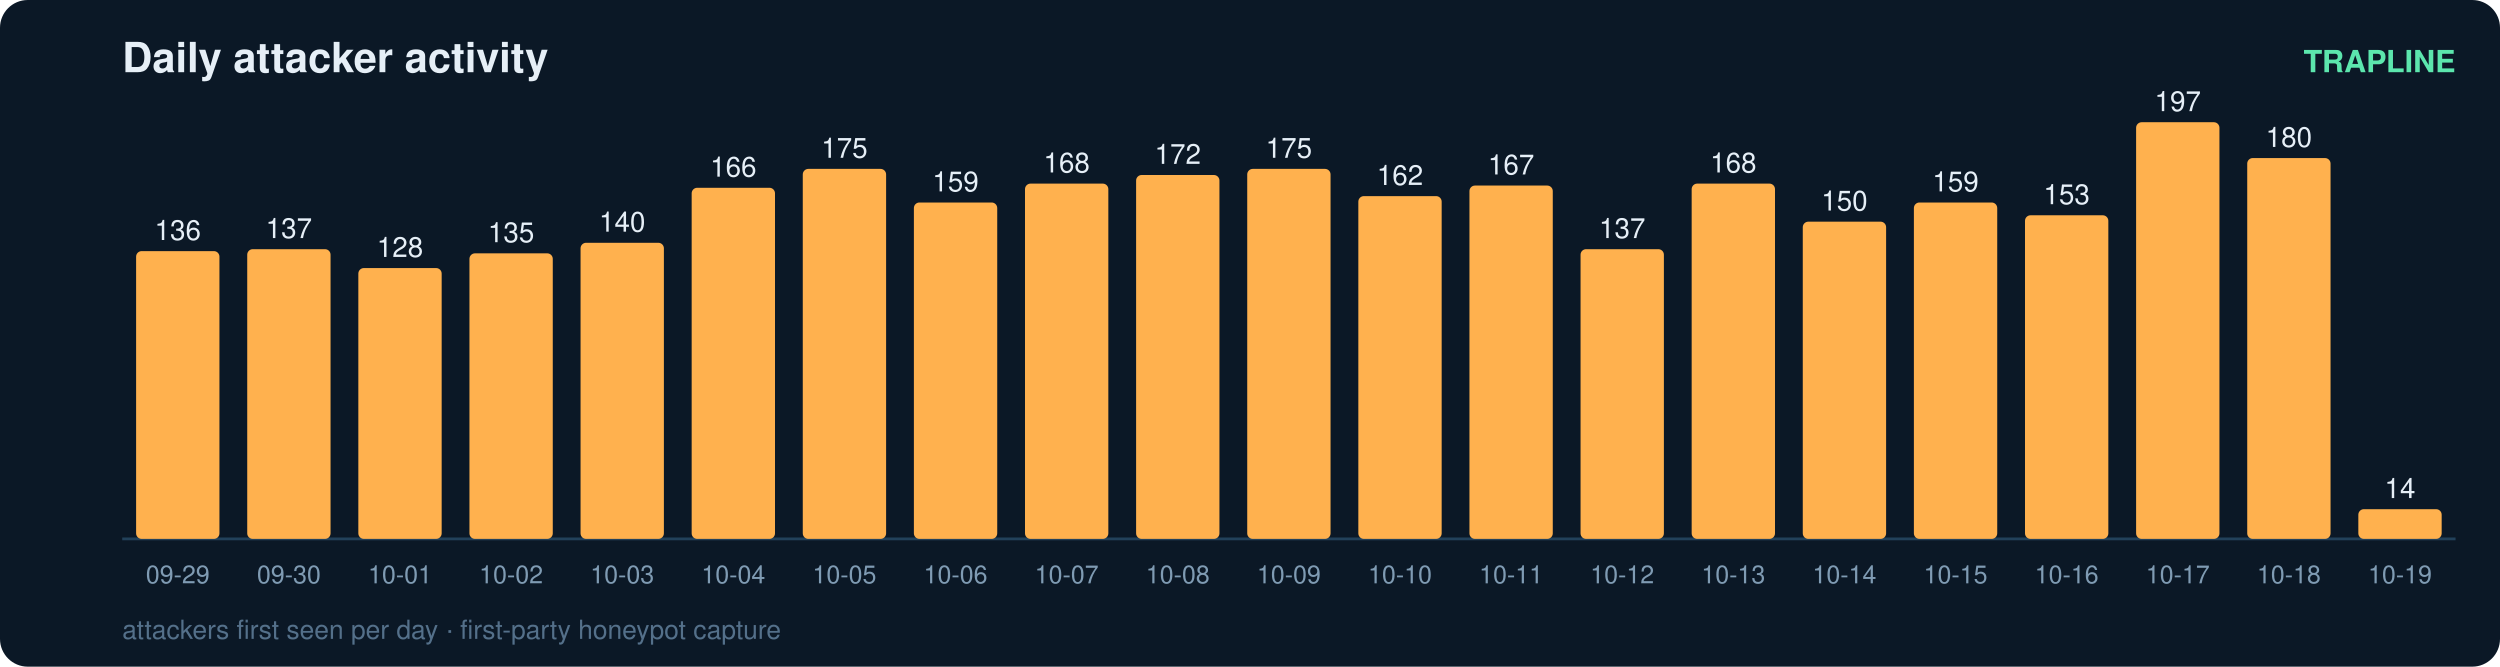
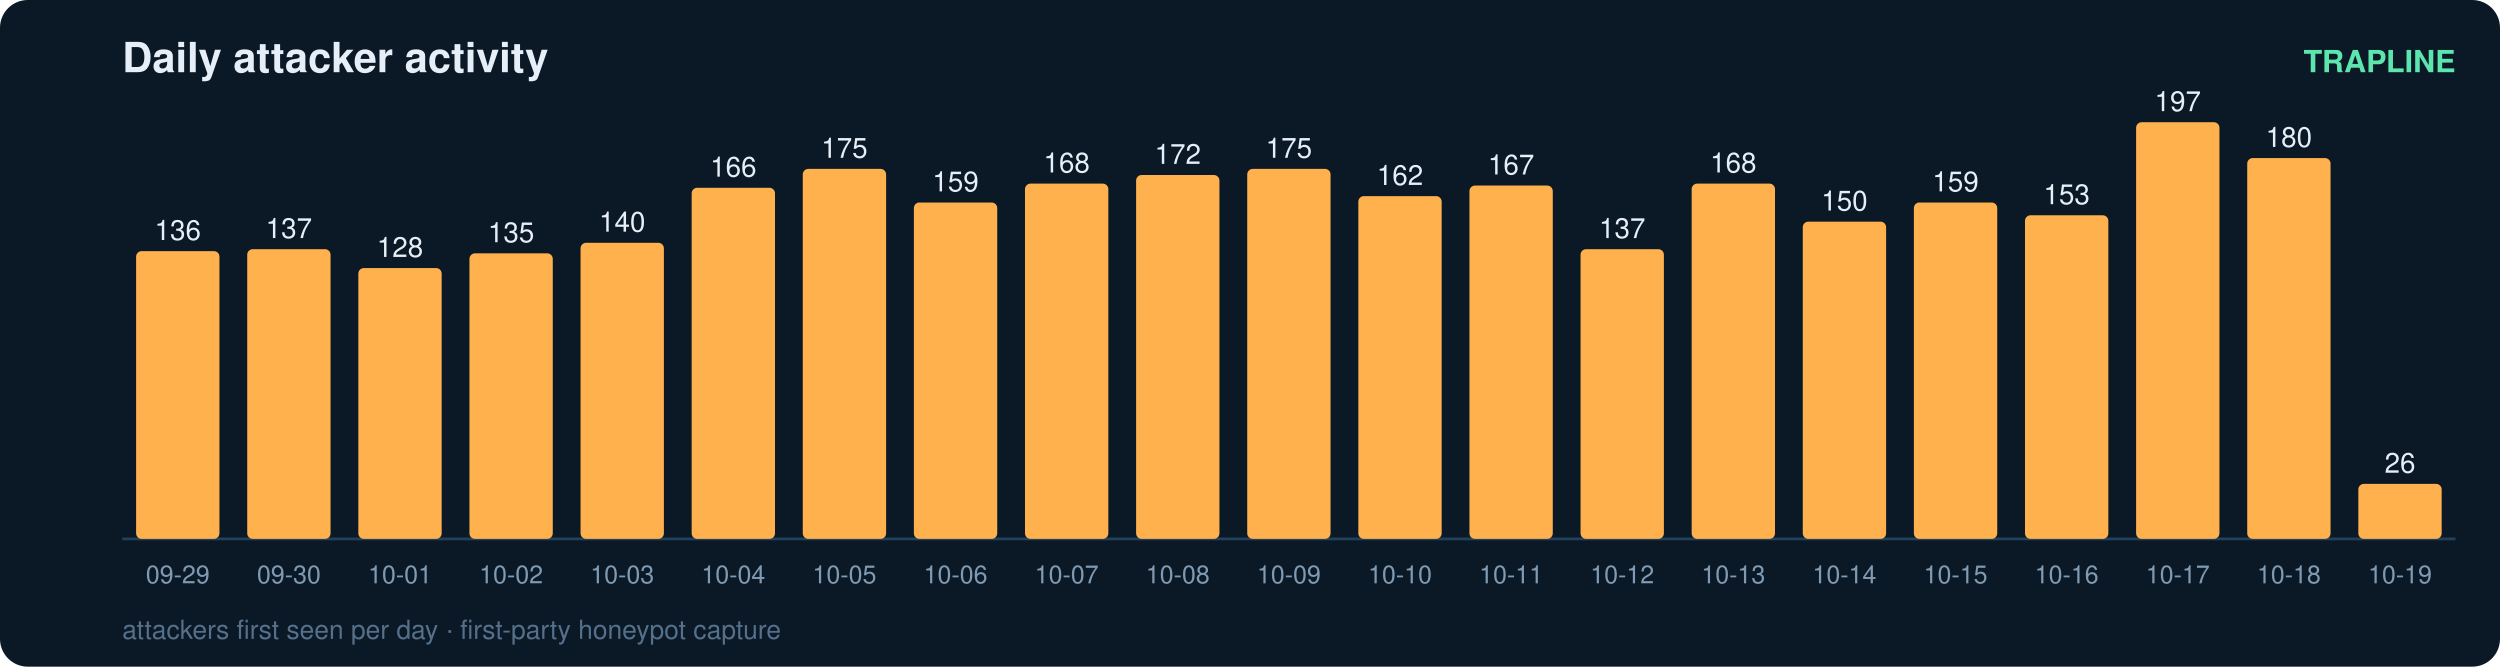
<svg xmlns="http://www.w3.org/2000/svg" width="900" height="240" viewBox="0 0 900 240" font-family="ui-sans-serif,Segoe UI,Helvetica,Arial">
  <rect width="900" height="240" rx="10" fill="#0b1826" />
  <text x="44" y="26" fill="#e6eff7" font-size="15" font-weight="700">Daily attacker activity</text>
  <text x="884" y="26" fill="#5ce6ad" font-size="11" text-anchor="end" font-weight="600">TRAPLINE</text>
  <line x1="44" y1="194" x2="884" y2="194" stroke="#22415a" stroke-width="1" />
  <rect x="49" y="90.4" width="30" height="103.6" rx="2" fill="#ffb14e" />
  <text x="64.0" y="86.4" fill="#e6eff7" font-size="10" text-anchor="middle" font-variant-numeric="tabular-nums">136</text>
  <text x="64.0" y="210.0" fill="#7f9bb3" font-size="9" text-anchor="middle">09-29</text>
  <rect x="89" y="89.7" width="30" height="104.3" rx="2" fill="#ffb14e" />
  <text x="104.0" y="85.7" fill="#e6eff7" font-size="10" text-anchor="middle" font-variant-numeric="tabular-nums">137</text>
  <text x="104.0" y="210.0" fill="#7f9bb3" font-size="9" text-anchor="middle">09-30</text>
  <rect x="129" y="96.5" width="30" height="97.5" rx="2" fill="#ffb14e" />
  <text x="144.0" y="92.5" fill="#e6eff7" font-size="10" text-anchor="middle" font-variant-numeric="tabular-nums">128</text>
  <text x="144.0" y="210.0" fill="#7f9bb3" font-size="9" text-anchor="middle">10-01</text>
  <rect x="169" y="91.2" width="30" height="102.8" rx="2" fill="#ffb14e" />
  <text x="184.0" y="87.2" fill="#e6eff7" font-size="10" text-anchor="middle" font-variant-numeric="tabular-nums">135</text>
  <text x="184.0" y="210.0" fill="#7f9bb3" font-size="9" text-anchor="middle">10-02</text>
  <rect x="209" y="87.4" width="30" height="106.6" rx="2" fill="#ffb14e" />
  <text x="224.0" y="83.4" fill="#e6eff7" font-size="10" text-anchor="middle" font-variant-numeric="tabular-nums">140</text>
  <text x="224.0" y="210.0" fill="#7f9bb3" font-size="9" text-anchor="middle">10-03</text>
  <rect x="249" y="67.6" width="30" height="126.4" rx="2" fill="#ffb14e" />
  <text x="264.0" y="63.6" fill="#e6eff7" font-size="10" text-anchor="middle" font-variant-numeric="tabular-nums">166</text>
  <text x="264.0" y="210.0" fill="#7f9bb3" font-size="9" text-anchor="middle">10-04</text>
  <rect x="289" y="60.8" width="30" height="133.2" rx="2" fill="#ffb14e" />
  <text x="304.0" y="56.8" fill="#e6eff7" font-size="10" text-anchor="middle" font-variant-numeric="tabular-nums">175</text>
  <text x="304.0" y="210.0" fill="#7f9bb3" font-size="9" text-anchor="middle">10-05</text>
  <rect x="329" y="72.9" width="30" height="121.1" rx="2" fill="#ffb14e" />
  <text x="344.0" y="68.9" fill="#e6eff7" font-size="10" text-anchor="middle" font-variant-numeric="tabular-nums">159</text>
  <text x="344.0" y="210.0" fill="#7f9bb3" font-size="9" text-anchor="middle">10-06</text>
  <rect x="369" y="66.1" width="30" height="127.9" rx="2" fill="#ffb14e" />
  <text x="384.0" y="62.1" fill="#e6eff7" font-size="10" text-anchor="middle" font-variant-numeric="tabular-nums">168</text>
  <text x="384.0" y="210.0" fill="#7f9bb3" font-size="9" text-anchor="middle">10-07</text>
  <rect x="409" y="63.0" width="30" height="131.0" rx="2" fill="#ffb14e" />
  <text x="424.0" y="59.0" fill="#e6eff7" font-size="10" text-anchor="middle" font-variant-numeric="tabular-nums">172</text>
  <text x="424.0" y="210.0" fill="#7f9bb3" font-size="9" text-anchor="middle">10-08</text>
  <rect x="449" y="60.8" width="30" height="133.2" rx="2" fill="#ffb14e" />
  <text x="464.0" y="56.8" fill="#e6eff7" font-size="10" text-anchor="middle" font-variant-numeric="tabular-nums">175</text>
  <text x="464.0" y="210.0" fill="#7f9bb3" font-size="9" text-anchor="middle">10-09</text>
  <rect x="489" y="70.6" width="30" height="123.4" rx="2" fill="#ffb14e" />
  <text x="504.0" y="66.6" fill="#e6eff7" font-size="10" text-anchor="middle" font-variant-numeric="tabular-nums">162</text>
  <text x="504.0" y="210.0" fill="#7f9bb3" font-size="9" text-anchor="middle">10-10</text>
  <rect x="529" y="66.8" width="30" height="127.2" rx="2" fill="#ffb14e" />
  <text x="544.0" y="62.8" fill="#e6eff7" font-size="10" text-anchor="middle" font-variant-numeric="tabular-nums">167</text>
  <text x="544.0" y="210.0" fill="#7f9bb3" font-size="9" text-anchor="middle">10-11</text>
  <rect x="569" y="89.7" width="30" height="104.3" rx="2" fill="#ffb14e" />
  <text x="584.0" y="85.7" fill="#e6eff7" font-size="10" text-anchor="middle" font-variant-numeric="tabular-nums">137</text>
  <text x="584.0" y="210.0" fill="#7f9bb3" font-size="9" text-anchor="middle">10-12</text>
  <rect x="609" y="66.1" width="30" height="127.9" rx="2" fill="#ffb14e" />
  <text x="624.0" y="62.1" fill="#e6eff7" font-size="10" text-anchor="middle" font-variant-numeric="tabular-nums">168</text>
  <text x="624.0" y="210.0" fill="#7f9bb3" font-size="9" text-anchor="middle">10-13</text>
  <rect x="649" y="79.8" width="30" height="114.2" rx="2" fill="#ffb14e" />
  <text x="664.0" y="75.8" fill="#e6eff7" font-size="10" text-anchor="middle" font-variant-numeric="tabular-nums">150</text>
  <text x="664.0" y="210.0" fill="#7f9bb3" font-size="9" text-anchor="middle">10-14</text>
  <rect x="689" y="72.9" width="30" height="121.1" rx="2" fill="#ffb14e" />
  <text x="704.0" y="68.9" fill="#e6eff7" font-size="10" text-anchor="middle" font-variant-numeric="tabular-nums">159</text>
  <text x="704.0" y="210.0" fill="#7f9bb3" font-size="9" text-anchor="middle">10-15</text>
  <rect x="729" y="77.5" width="30" height="116.5" rx="2" fill="#ffb14e" />
  <text x="744.0" y="73.5" fill="#e6eff7" font-size="10" text-anchor="middle" font-variant-numeric="tabular-nums">153</text>
  <text x="744.0" y="210.0" fill="#7f9bb3" font-size="9" text-anchor="middle">10-16</text>
  <rect x="769" y="44.0" width="30" height="150.0" rx="2" fill="#ffb14e" />
  <text x="784.0" y="40.0" fill="#e6eff7" font-size="10" text-anchor="middle" font-variant-numeric="tabular-nums">197</text>
  <text x="784.0" y="210.0" fill="#7f9bb3" font-size="9" text-anchor="middle">10-17</text>
  <rect x="809" y="56.9" width="30" height="137.1" rx="2" fill="#ffb14e" />
  <text x="824.0" y="52.9" fill="#e6eff7" font-size="10" text-anchor="middle" font-variant-numeric="tabular-nums">180</text>
  <text x="824.0" y="210.0" fill="#7f9bb3" font-size="9" text-anchor="middle">10-18</text>
-   <rect x="849" y="183.3" width="30" height="10.7" rx="2" fill="#ffb14e" />
-   <text x="864.0" y="179.3" fill="#e6eff7" font-size="10" text-anchor="middle" font-variant-numeric="tabular-nums">14</text>
+   <rect x="849" y="174.2" width="30" height="19.8" rx="2" fill="#ffb14e" />
+   <text x="864.0" y="170.2" fill="#e6eff7" font-size="10" text-anchor="middle" font-variant-numeric="tabular-nums">26</text>
  <text x="864.0" y="210.0" fill="#7f9bb3" font-size="9" text-anchor="middle">10-19</text>
  <text x="44" y="230" fill="#54708a" font-size="9.5">attackers first seen per day · first-party honeypot capture</text>
</svg>
